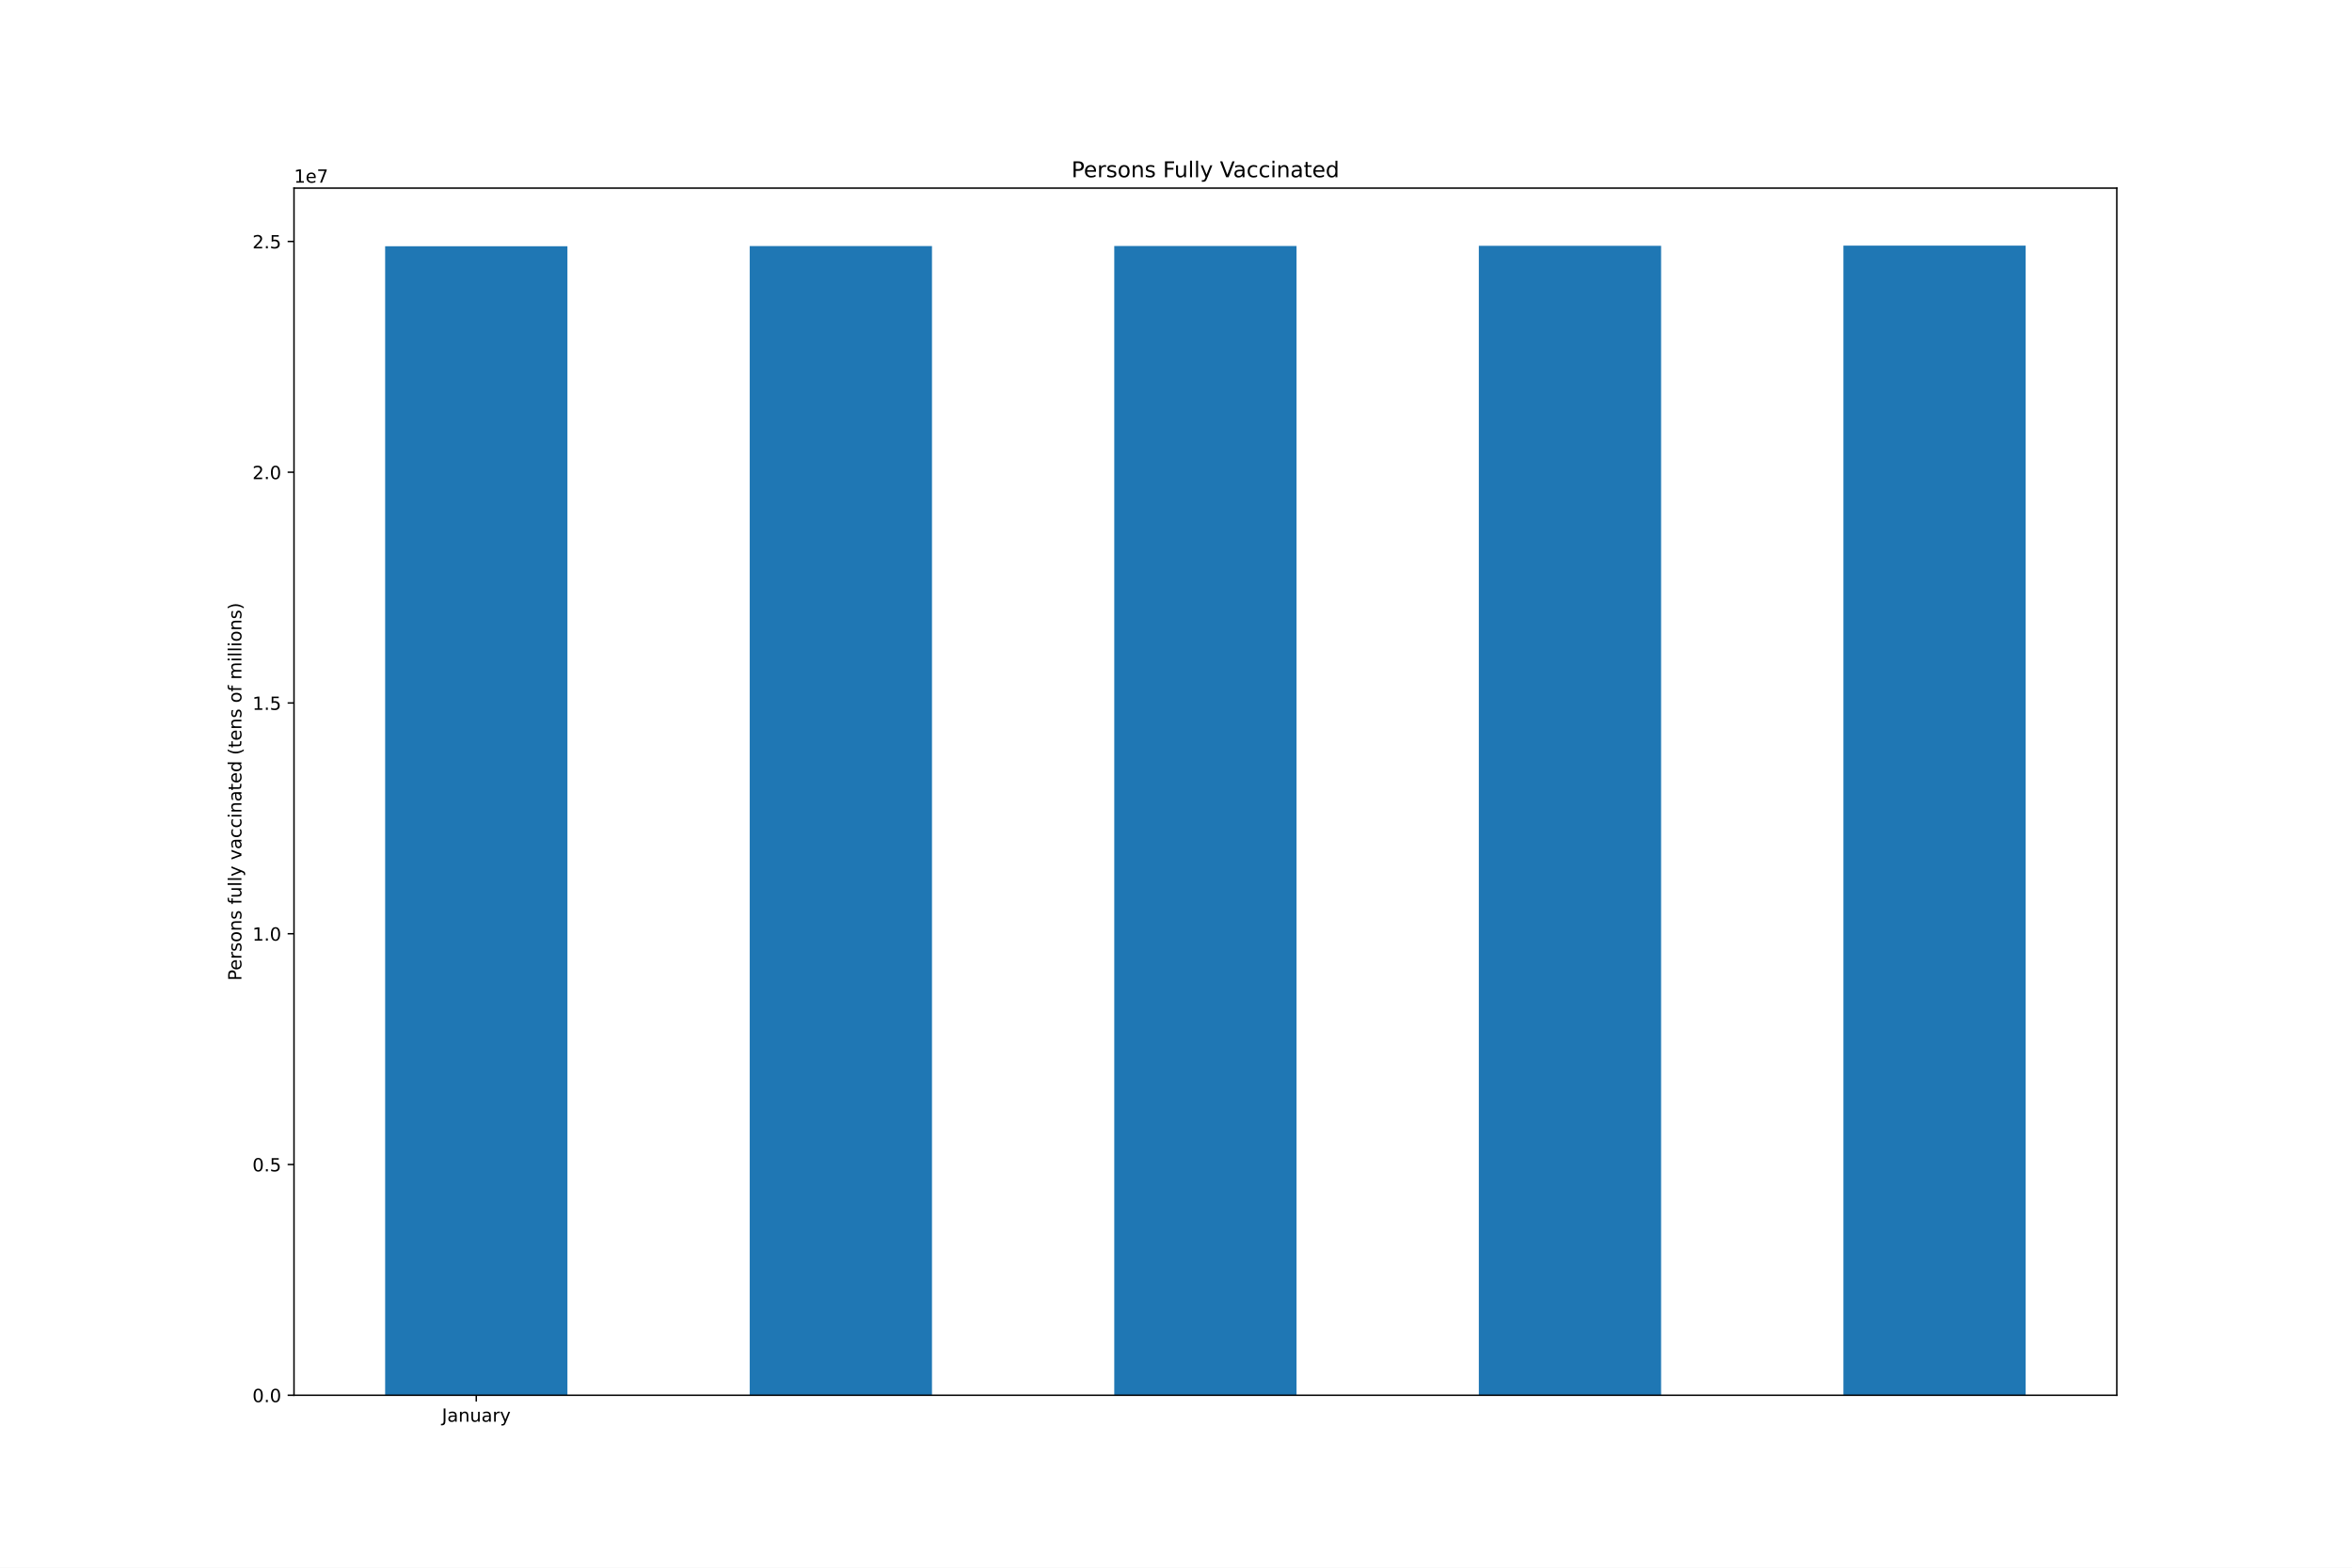
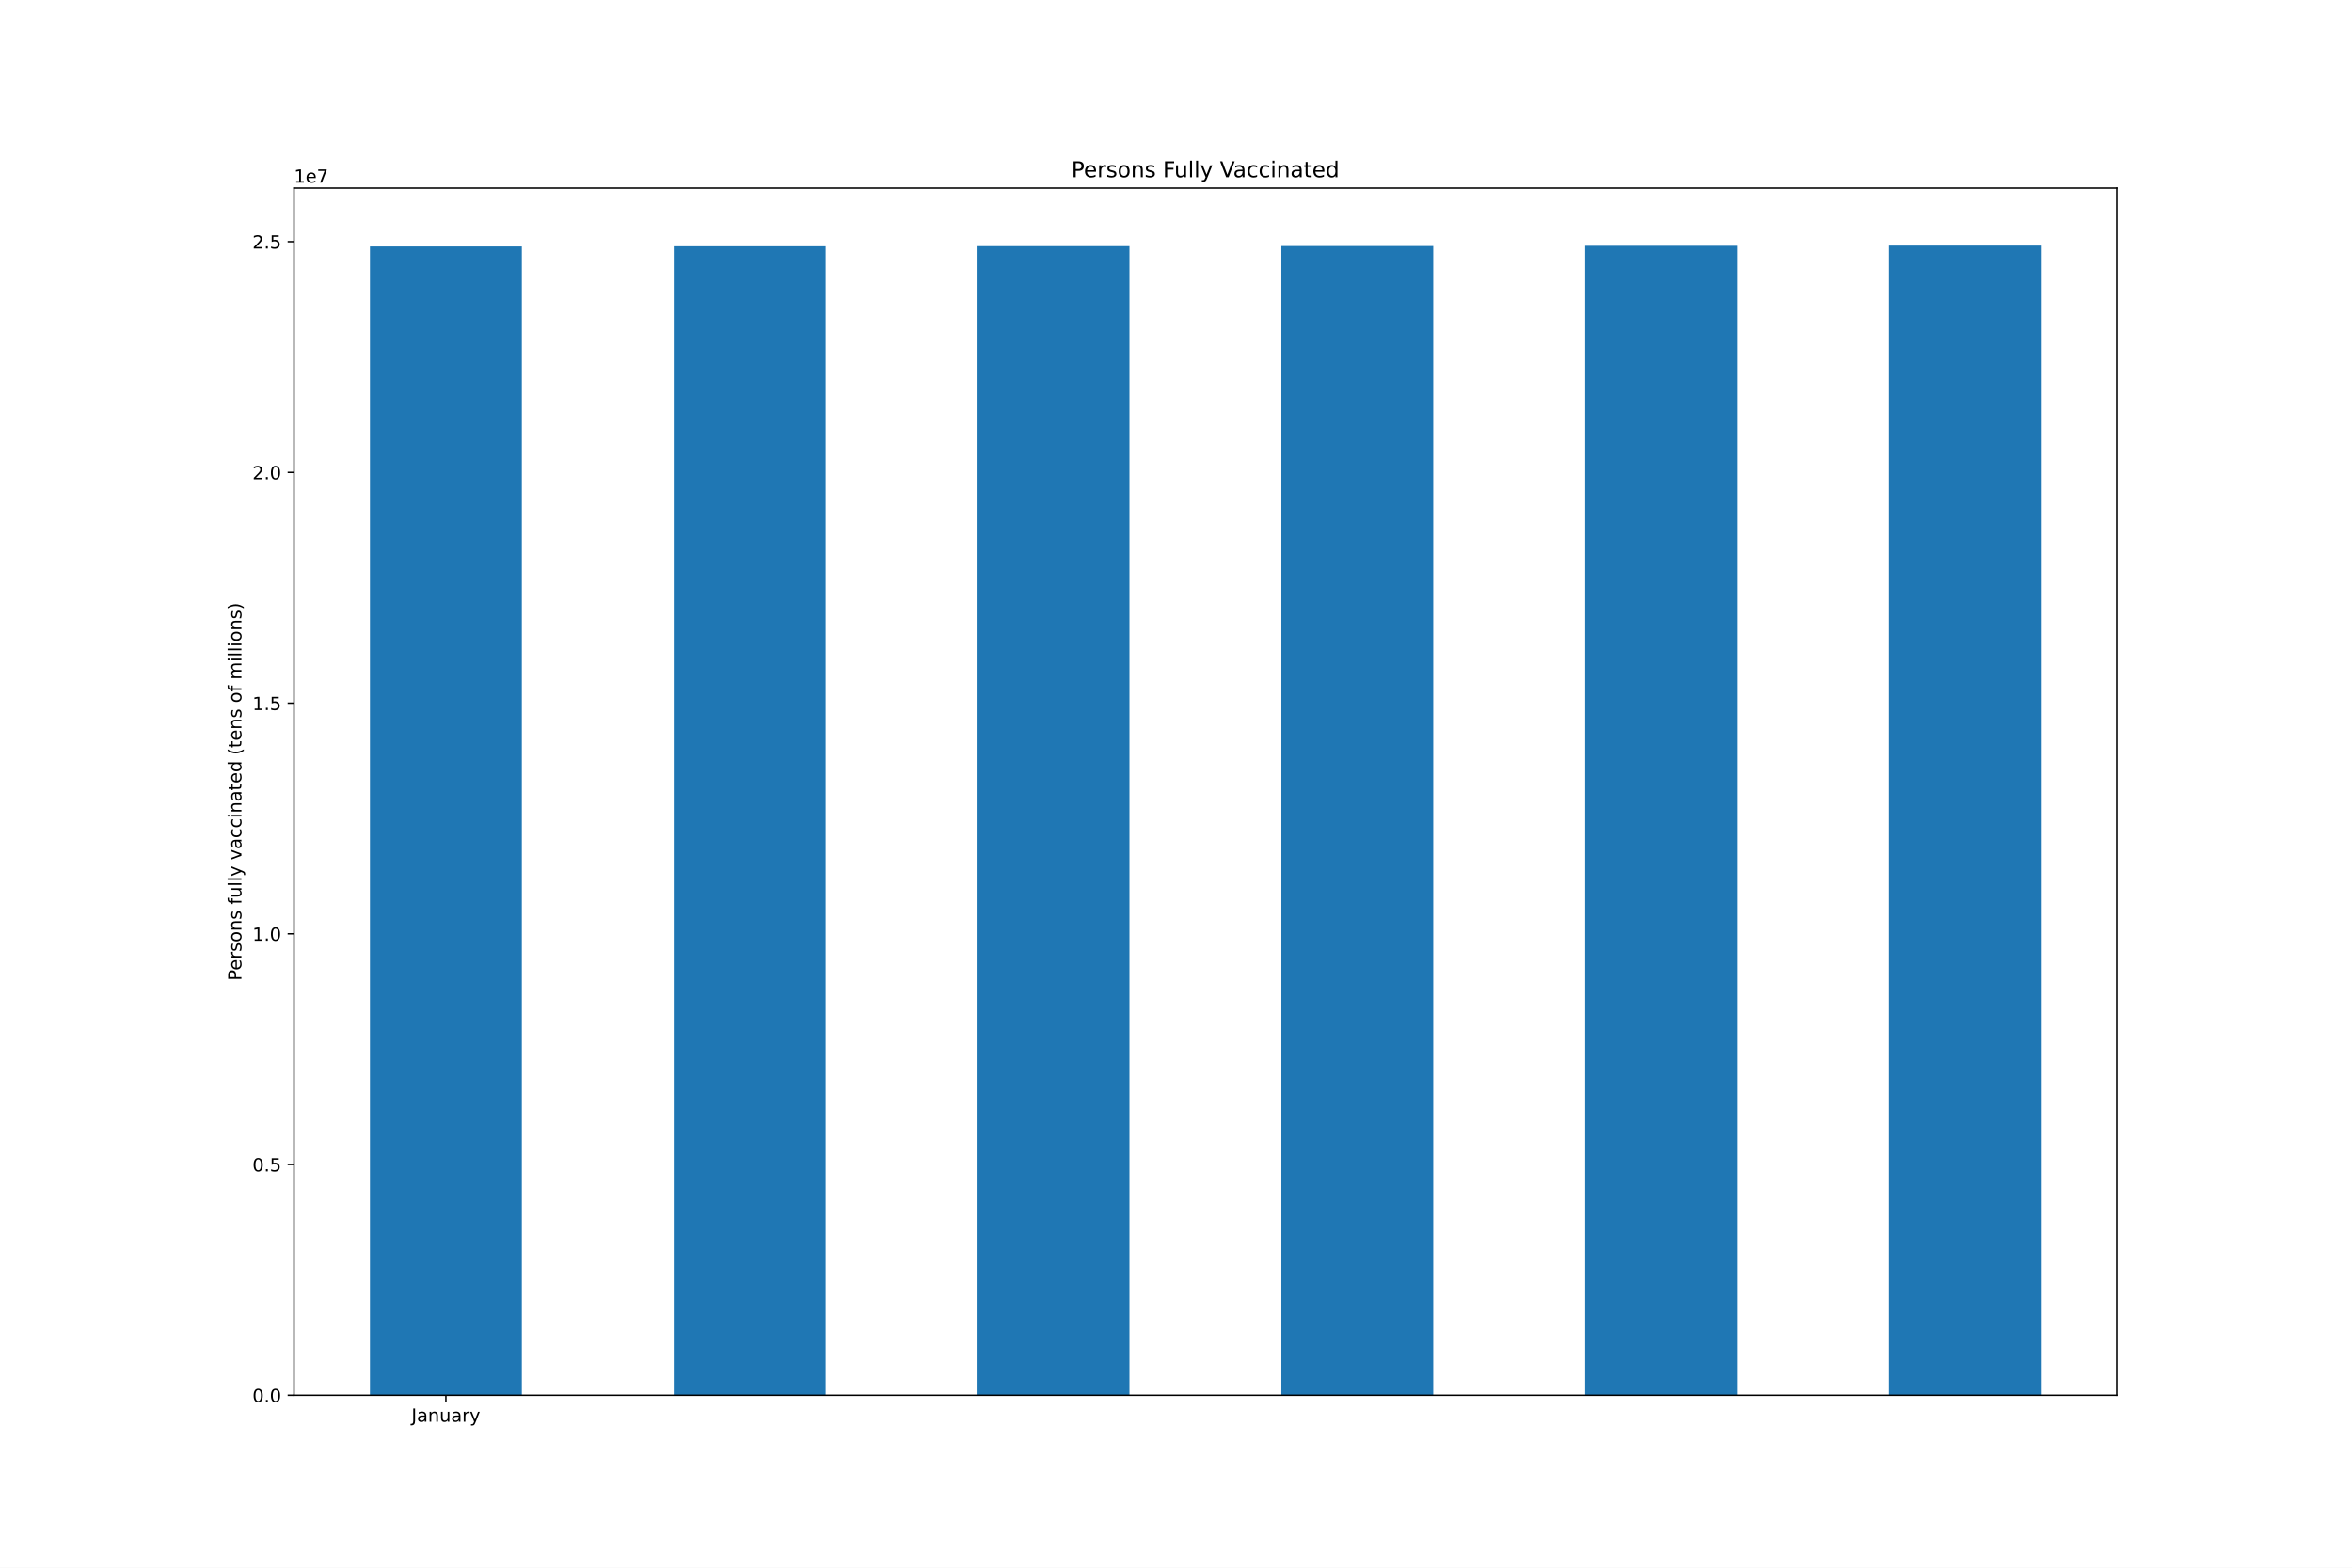
<svg xmlns="http://www.w3.org/2000/svg" xmlns:xlink="http://www.w3.org/1999/xlink" height="864pt" version="1.1" viewBox="0 0 1296 864" width="1296pt">
  <defs>
    <style type="text/css">*{stroke-linecap:butt;stroke-linejoin:round;}</style>
  </defs>
  <g id="figure_1">
    <g id="patch_1">
      <path d="M 0 864  L 1296 864  L 1296 0  L 0 0  z " style="fill:#ffffff;" />
    </g>
    <g id="axes_1">
      <g id="patch_2">
        <path d="M 162 768.96  L 1166.4 768.96  L 1166.4 103.68  L 162 103.68  z " style="fill:#ffffff;" />
      </g>
      <g id="patch_3">
-         <path clip-path="url(#pdf6ee0568f)" d="M 212.22 768.96  L 312.66 768.96  L 312.66 135.719  L 212.22 135.719  z " style="fill:#1f77b4;" />
+         <path clip-path="url(#p624c8b85fe)" d="M 203.85 768.96  L 287.55 768.96  L 287.55 135.844  L 203.85 135.844  z " style="fill:#1f77b4;" />
      </g>
      <g id="patch_4">
-         <path clip-path="url(#pdf6ee0568f)" d="M 413.1 768.96  L 513.54 768.96  L 513.54 135.626  L 413.1 135.626  z " style="fill:#1f77b4;" />
+         <path clip-path="url(#p624c8b85fe)" d="M 371.25 768.96  L 454.95 768.96  L 454.95 135.75  L 371.25 135.75  z " style="fill:#1f77b4;" />
      </g>
      <g id="patch_5">
-         <path clip-path="url(#pdf6ee0568f)" d="M 613.98 768.96  L 714.42 768.96  L 714.42 135.575  L 613.98 135.575  z " style="fill:#1f77b4;" />
+         <path clip-path="url(#p624c8b85fe)" d="M 538.65 768.96  L 622.35 768.96  L 622.35 135.7  L 538.65 135.7  z " style="fill:#1f77b4;" />
      </g>
      <g id="patch_6">
-         <path clip-path="url(#pdf6ee0568f)" d="M 814.86 768.96  L 915.3 768.96  L 915.3 135.48  L 814.86 135.48  z " style="fill:#1f77b4;" />
+         <path clip-path="url(#p624c8b85fe)" d="M 706.05 768.96  L 789.75 768.96  L 789.75 135.605  L 706.05 135.605  z " style="fill:#1f77b4;" />
      </g>
      <g id="patch_7">
-         <path clip-path="url(#pdf6ee0568f)" d="M 1015.74 768.96  L 1116.18 768.96  L 1116.18 135.36  L 1015.74 135.36  z " style="fill:#1f77b4;" />
+         <path clip-path="url(#p624c8b85fe)" d="M 873.45 768.96  L 957.15 768.96  L 957.15 135.485  L 873.45 135.485  z " style="fill:#1f77b4;" />
+       </g>
+       <g id="patch_8">
+         <path clip-path="url(#p624c8b85fe)" d="M 1040.85 768.96  L 1124.55 768.96  L 1124.55 135.36  L 1040.85 135.36  z " style="fill:#1f77b4;" />
      </g>
      <g id="matplotlib.axis_1">
        <g id="xtick_1">
          <g id="line2d_1">
            <defs>
-               <path d="M 0 0  L 0 3.5  " id="m542032246d" style="stroke:#000000;stroke-width:0.8;" />
-             </defs>
-             <g>
-               <use style="stroke:#000000;stroke-width:0.8;" x="262.44" xlink:href="#m542032246d" y="768.96" />
+               <path d="M 0 0  L 0 3.5  " id="m568d90a65b" style="stroke:#000000;stroke-width:0.8;" />
+             </defs>
+             <g>
+               <use style="stroke:#000000;stroke-width:0.8;" x="245.7" xlink:href="#m568d90a65b" y="768.96" />
            </g>
          </g>
          <g id="text_1">
-             <g transform="translate(243.4845 783.5584)scale(0.1 -0.1)">
+             <g transform="translate(226.7445 783.5584)scale(0.1 -0.1)">
              <defs>
                <path d="M 628 4666  L 1259 4666  L 1259 325  Q 1259 -519 939 -900  Q 619 -1281 -91 -1281  L -331 -1281  L -331 -750  L -134 -750  Q 284 -750 456 -515  Q 628 -281 628 325  L 628 4666  z " id="DejaVuSans-4a" transform="scale(0.015625)" />
                <path d="M 2194 1759  Q 1497 1759 1228 1600  Q 959 1441 959 1056  Q 959 750 1161 570  Q 1363 391 1709 391  Q 2188 391 2477 730  Q 2766 1069 2766 1631  L 2766 1759  L 2194 1759  z M 3341 1997  L 3341 0  L 2766 0  L 2766 531  Q 2569 213 2275 61  Q 1981 -91 1556 -91  Q 1019 -91 701 211  Q 384 513 384 1019  Q 384 1609 779 1909  Q 1175 2209 1959 2209  L 2766 2209  L 2766 2266  Q 2766 2663 2505 2880  Q 2244 3097 1772 3097  Q 1472 3097 1187 3025  Q 903 2953 641 2809  L 641 3341  Q 956 3463 1253 3523  Q 1550 3584 1831 3584  Q 2591 3584 2966 3190  Q 3341 2797 3341 1997  z " id="DejaVuSans-61" transform="scale(0.015625)" />
                <path d="M 3513 2113  L 3513 0  L 2938 0  L 2938 2094  Q 2938 2591 2744 2837  Q 2550 3084 2163 3084  Q 1697 3084 1428 2787  Q 1159 2491 1159 1978  L 1159 0  L 581 0  L 581 3500  L 1159 3500  L 1159 2956  Q 1366 3272 1645 3428  Q 1925 3584 2291 3584  Q 2894 3584 3203 3211  Q 3513 2838 3513 2113  z " id="DejaVuSans-6e" transform="scale(0.015625)" />
                <path d="M 544 1381  L 544 3500  L 1119 3500  L 1119 1403  Q 1119 906 1312 657  Q 1506 409 1894 409  Q 2359 409 2629 706  Q 2900 1003 2900 1516  L 2900 3500  L 3475 3500  L 3475 0  L 2900 0  L 2900 538  Q 2691 219 2414 64  Q 2138 -91 1772 -91  Q 1169 -91 856 284  Q 544 659 544 1381  z M 1991 3584  L 1991 3584  z " id="DejaVuSans-75" transform="scale(0.015625)" />
                <path d="M 2631 2963  Q 2534 3019 2420 3045  Q 2306 3072 2169 3072  Q 1681 3072 1420 2755  Q 1159 2438 1159 1844  L 1159 0  L 581 0  L 581 3500  L 1159 3500  L 1159 2956  Q 1341 3275 1631 3429  Q 1922 3584 2338 3584  Q 2397 3584 2469 3576  Q 2541 3569 2628 3553  L 2631 2963  z " id="DejaVuSans-72" transform="scale(0.015625)" />
                <path d="M 2059 -325  Q 1816 -950 1584 -1140  Q 1353 -1331 966 -1331  L 506 -1331  L 506 -850  L 844 -850  Q 1081 -850 1212 -737  Q 1344 -625 1503 -206  L 1606 56  L 191 3500  L 800 3500  L 1894 763  L 2988 3500  L 3597 3500  L 2059 -325  z " id="DejaVuSans-79" transform="scale(0.015625)" />
              </defs>
              <use xlink:href="#DejaVuSans-4a" />
              <use x="29.492" xlink:href="#DejaVuSans-61" />
              <use x="90.771" xlink:href="#DejaVuSans-6e" />
              <use x="154.15" xlink:href="#DejaVuSans-75" />
              <use x="217.529" xlink:href="#DejaVuSans-61" />
              <use x="278.809" xlink:href="#DejaVuSans-72" />
              <use x="319.922" xlink:href="#DejaVuSans-79" />
            </g>
          </g>
        </g>
      </g>
      <g id="matplotlib.axis_2">
        <g id="ytick_1">
          <g id="line2d_2">
            <defs>
-               <path d="M 0 0  L -3.5 0  " id="m6cc0ae12f3" style="stroke:#000000;stroke-width:0.8;" />
-             </defs>
-             <g>
-               <use style="stroke:#000000;stroke-width:0.8;" x="162" xlink:href="#m6cc0ae12f3" y="768.96" />
+               <path d="M 0 0  L -3.5 0  " id="m3a80f337e9" style="stroke:#000000;stroke-width:0.8;" />
+             </defs>
+             <g>
+               <use style="stroke:#000000;stroke-width:0.8;" x="162" xlink:href="#m3a80f337e9" y="768.96" />
            </g>
          </g>
          <g id="text_2">
            <g transform="translate(139.0969 772.7592)scale(0.1 -0.1)">
              <defs>
                <path d="M 2034 4250  Q 1547 4250 1301 3770  Q 1056 3291 1056 2328  Q 1056 1369 1301 889  Q 1547 409 2034 409  Q 2525 409 2770 889  Q 3016 1369 3016 2328  Q 3016 3291 2770 3770  Q 2525 4250 2034 4250  z M 2034 4750  Q 2819 4750 3233 4129  Q 3647 3509 3647 2328  Q 3647 1150 3233 529  Q 2819 -91 2034 -91  Q 1250 -91 836 529  Q 422 1150 422 2328  Q 422 3509 836 4129  Q 1250 4750 2034 4750  z " id="DejaVuSans-30" transform="scale(0.015625)" />
                <path d="M 684 794  L 1344 794  L 1344 0  L 684 0  L 684 794  z " id="DejaVuSans-2e" transform="scale(0.015625)" />
              </defs>
              <use xlink:href="#DejaVuSans-30" />
              <use x="63.623" xlink:href="#DejaVuSans-2e" />
              <use x="95.41" xlink:href="#DejaVuSans-30" />
            </g>
          </g>
        </g>
        <g id="ytick_2">
          <g id="line2d_3">
            <g>
-               <use style="stroke:#000000;stroke-width:0.8;" x="162" xlink:href="#m6cc0ae12f3" y="641.784" />
+               <use style="stroke:#000000;stroke-width:0.8;" x="162" xlink:href="#m3a80f337e9" y="641.809" />
            </g>
          </g>
          <g id="text_3">
-             <g transform="translate(139.0969 645.5835)scale(0.1 -0.1)">
+             <g transform="translate(139.0969 645.6085)scale(0.1 -0.1)">
              <defs>
                <path d="M 691 4666  L 3169 4666  L 3169 4134  L 1269 4134  L 1269 2991  Q 1406 3038 1543 3061  Q 1681 3084 1819 3084  Q 2600 3084 3056 2656  Q 3513 2228 3513 1497  Q 3513 744 3044 326  Q 2575 -91 1722 -91  Q 1428 -91 1123 -41  Q 819 9 494 109  L 494 744  Q 775 591 1075 516  Q 1375 441 1709 441  Q 2250 441 2565 725  Q 2881 1009 2881 1497  Q 2881 1984 2565 2268  Q 2250 2553 1709 2553  Q 1456 2553 1204 2497  Q 953 2441 691 2322  L 691 4666  z " id="DejaVuSans-35" transform="scale(0.015625)" />
              </defs>
              <use xlink:href="#DejaVuSans-30" />
              <use x="63.623" xlink:href="#DejaVuSans-2e" />
              <use x="95.41" xlink:href="#DejaVuSans-35" />
            </g>
          </g>
        </g>
        <g id="ytick_3">
          <g id="line2d_4">
            <g>
-               <use style="stroke:#000000;stroke-width:0.8;" x="162" xlink:href="#m6cc0ae12f3" y="514.609" />
+               <use style="stroke:#000000;stroke-width:0.8;" x="162" xlink:href="#m3a80f337e9" y="514.659" />
            </g>
          </g>
          <g id="text_4">
-             <g transform="translate(139.0969 518.4078)scale(0.1 -0.1)">
+             <g transform="translate(139.0969 518.4578)scale(0.1 -0.1)">
              <defs>
                <path d="M 794 531  L 1825 531  L 1825 4091  L 703 3866  L 703 4441  L 1819 4666  L 2450 4666  L 2450 531  L 3481 531  L 3481 0  L 794 0  L 794 531  z " id="DejaVuSans-31" transform="scale(0.015625)" />
              </defs>
              <use xlink:href="#DejaVuSans-31" />
              <use x="63.623" xlink:href="#DejaVuSans-2e" />
              <use x="95.41" xlink:href="#DejaVuSans-30" />
            </g>
          </g>
        </g>
        <g id="ytick_4">
          <g id="line2d_5">
            <g>
-               <use style="stroke:#000000;stroke-width:0.8;" x="162" xlink:href="#m6cc0ae12f3" y="387.433" />
+               <use style="stroke:#000000;stroke-width:0.8;" x="162" xlink:href="#m3a80f337e9" y="387.508" />
            </g>
          </g>
          <g id="text_5">
-             <g transform="translate(139.0969 391.2321)scale(0.1 -0.1)">
+             <g transform="translate(139.0969 391.3071)scale(0.1 -0.1)">
              <use xlink:href="#DejaVuSans-31" />
              <use x="63.623" xlink:href="#DejaVuSans-2e" />
              <use x="95.41" xlink:href="#DejaVuSans-35" />
            </g>
          </g>
        </g>
        <g id="ytick_5">
          <g id="line2d_6">
            <g>
-               <use style="stroke:#000000;stroke-width:0.8;" x="162" xlink:href="#m6cc0ae12f3" y="260.257" />
+               <use style="stroke:#000000;stroke-width:0.8;" x="162" xlink:href="#m3a80f337e9" y="260.357" />
            </g>
          </g>
          <g id="text_6">
-             <g transform="translate(139.0969 264.0564)scale(0.1 -0.1)">
+             <g transform="translate(139.0969 264.1564)scale(0.1 -0.1)">
              <defs>
                <path d="M 1228 531  L 3431 531  L 3431 0  L 469 0  L 469 531  Q 828 903 1448 1529  Q 2069 2156 2228 2338  Q 2531 2678 2651 2914  Q 2772 3150 2772 3378  Q 2772 3750 2511 3984  Q 2250 4219 1831 4219  Q 1534 4219 1204 4116  Q 875 4013 500 3803  L 500 4441  Q 881 4594 1212 4672  Q 1544 4750 1819 4750  Q 2544 4750 2975 4387  Q 3406 4025 3406 3419  Q 3406 3131 3298 2873  Q 3191 2616 2906 2266  Q 2828 2175 2409 1742  Q 1991 1309 1228 531  z " id="DejaVuSans-32" transform="scale(0.015625)" />
              </defs>
              <use xlink:href="#DejaVuSans-32" />
              <use x="63.623" xlink:href="#DejaVuSans-2e" />
              <use x="95.41" xlink:href="#DejaVuSans-30" />
            </g>
          </g>
        </g>
        <g id="ytick_6">
          <g id="line2d_7">
            <g>
-               <use style="stroke:#000000;stroke-width:0.8;" x="162" xlink:href="#m6cc0ae12f3" y="133.081" />
+               <use style="stroke:#000000;stroke-width:0.8;" x="162" xlink:href="#m3a80f337e9" y="133.207" />
            </g>
          </g>
          <g id="text_7">
-             <g transform="translate(139.0969 136.8807)scale(0.1 -0.1)">
+             <g transform="translate(139.0969 137.0057)scale(0.1 -0.1)">
              <use xlink:href="#DejaVuSans-32" />
              <use x="63.623" xlink:href="#DejaVuSans-2e" />
              <use x="95.41" xlink:href="#DejaVuSans-35" />
            </g>
          </g>
        </g>
        <g id="text_8">
          <g transform="translate(133.0172 540.4802)rotate(-90)scale(0.1 -0.1)">
            <defs>
              <path d="M 1259 4147  L 1259 2394  L 2053 2394  Q 2494 2394 2734 2622  Q 2975 2850 2975 3272  Q 2975 3691 2734 3919  Q 2494 4147 2053 4147  L 1259 4147  z M 628 4666  L 2053 4666  Q 2838 4666 3239 4311  Q 3641 3956 3641 3272  Q 3641 2581 3239 2228  Q 2838 1875 2053 1875  L 1259 1875  L 1259 0  L 628 0  L 628 4666  z " id="DejaVuSans-50" transform="scale(0.015625)" />
              <path d="M 3597 1894  L 3597 1613  L 953 1613  Q 991 1019 1311 708  Q 1631 397 2203 397  Q 2534 397 2845 478  Q 3156 559 3463 722  L 3463 178  Q 3153 47 2828 -22  Q 2503 -91 2169 -91  Q 1331 -91 842 396  Q 353 884 353 1716  Q 353 2575 817 3079  Q 1281 3584 2069 3584  Q 2775 3584 3186 3129  Q 3597 2675 3597 1894  z M 3022 2063  Q 3016 2534 2758 2815  Q 2500 3097 2075 3097  Q 1594 3097 1305 2825  Q 1016 2553 972 2059  L 3022 2063  z " id="DejaVuSans-65" transform="scale(0.015625)" />
              <path d="M 2834 3397  L 2834 2853  Q 2591 2978 2328 3040  Q 2066 3103 1784 3103  Q 1356 3103 1142 2972  Q 928 2841 928 2578  Q 928 2378 1081 2264  Q 1234 2150 1697 2047  L 1894 2003  Q 2506 1872 2764 1633  Q 3022 1394 3022 966  Q 3022 478 2636 193  Q 2250 -91 1575 -91  Q 1294 -91 989 -36  Q 684 19 347 128  L 347 722  Q 666 556 975 473  Q 1284 391 1588 391  Q 1994 391 2212 530  Q 2431 669 2431 922  Q 2431 1156 2273 1281  Q 2116 1406 1581 1522  L 1381 1569  Q 847 1681 609 1914  Q 372 2147 372 2553  Q 372 3047 722 3315  Q 1072 3584 1716 3584  Q 2034 3584 2315 3537  Q 2597 3491 2834 3397  z " id="DejaVuSans-73" transform="scale(0.015625)" />
              <path d="M 1959 3097  Q 1497 3097 1228 2736  Q 959 2375 959 1747  Q 959 1119 1226 758  Q 1494 397 1959 397  Q 2419 397 2687 759  Q 2956 1122 2956 1747  Q 2956 2369 2687 2733  Q 2419 3097 1959 3097  z M 1959 3584  Q 2709 3584 3137 3096  Q 3566 2609 3566 1747  Q 3566 888 3137 398  Q 2709 -91 1959 -91  Q 1206 -91 779 398  Q 353 888 353 1747  Q 353 2609 779 3096  Q 1206 3584 1959 3584  z " id="DejaVuSans-6f" transform="scale(0.015625)" />
              <path id="DejaVuSans-20" transform="scale(0.015625)" />
              <path d="M 2375 4863  L 2375 4384  L 1825 4384  Q 1516 4384 1395 4259  Q 1275 4134 1275 3809  L 1275 3500  L 2222 3500  L 2222 3053  L 1275 3053  L 1275 0  L 697 0  L 697 3053  L 147 3053  L 147 3500  L 697 3500  L 697 3744  Q 697 4328 969 4595  Q 1241 4863 1831 4863  L 2375 4863  z " id="DejaVuSans-66" transform="scale(0.015625)" />
              <path d="M 603 4863  L 1178 4863  L 1178 0  L 603 0  L 603 4863  z " id="DejaVuSans-6c" transform="scale(0.015625)" />
              <path d="M 191 3500  L 800 3500  L 1894 563  L 2988 3500  L 3597 3500  L 2284 0  L 1503 0  L 191 3500  z " id="DejaVuSans-76" transform="scale(0.015625)" />
              <path d="M 3122 3366  L 3122 2828  Q 2878 2963 2633 3030  Q 2388 3097 2138 3097  Q 1578 3097 1268 2742  Q 959 2388 959 1747  Q 959 1106 1268 751  Q 1578 397 2138 397  Q 2388 397 2633 464  Q 2878 531 3122 666  L 3122 134  Q 2881 22 2623 -34  Q 2366 -91 2075 -91  Q 1284 -91 818 406  Q 353 903 353 1747  Q 353 2603 823 3093  Q 1294 3584 2113 3584  Q 2378 3584 2631 3529  Q 2884 3475 3122 3366  z " id="DejaVuSans-63" transform="scale(0.015625)" />
              <path d="M 603 3500  L 1178 3500  L 1178 0  L 603 0  L 603 3500  z M 603 4863  L 1178 4863  L 1178 4134  L 603 4134  L 603 4863  z " id="DejaVuSans-69" transform="scale(0.015625)" />
              <path d="M 1172 4494  L 1172 3500  L 2356 3500  L 2356 3053  L 1172 3053  L 1172 1153  Q 1172 725 1289 603  Q 1406 481 1766 481  L 2356 481  L 2356 0  L 1766 0  Q 1100 0 847 248  Q 594 497 594 1153  L 594 3053  L 172 3053  L 172 3500  L 594 3500  L 594 4494  L 1172 4494  z " id="DejaVuSans-74" transform="scale(0.015625)" />
              <path d="M 2906 2969  L 2906 4863  L 3481 4863  L 3481 0  L 2906 0  L 2906 525  Q 2725 213 2448 61  Q 2172 -91 1784 -91  Q 1150 -91 751 415  Q 353 922 353 1747  Q 353 2572 751 3078  Q 1150 3584 1784 3584  Q 2172 3584 2448 3432  Q 2725 3281 2906 2969  z M 947 1747  Q 947 1113 1208 752  Q 1469 391 1925 391  Q 2381 391 2643 752  Q 2906 1113 2906 1747  Q 2906 2381 2643 2742  Q 2381 3103 1925 3103  Q 1469 3103 1208 2742  Q 947 2381 947 1747  z " id="DejaVuSans-64" transform="scale(0.015625)" />
              <path d="M 1984 4856  Q 1566 4138 1362 3434  Q 1159 2731 1159 2009  Q 1159 1288 1364 580  Q 1569 -128 1984 -844  L 1484 -844  Q 1016 -109 783 600  Q 550 1309 550 2009  Q 550 2706 781 3412  Q 1013 4119 1484 4856  L 1984 4856  z " id="DejaVuSans-28" transform="scale(0.015625)" />
              <path d="M 3328 2828  Q 3544 3216 3844 3400  Q 4144 3584 4550 3584  Q 5097 3584 5394 3201  Q 5691 2819 5691 2113  L 5691 0  L 5113 0  L 5113 2094  Q 5113 2597 4934 2840  Q 4756 3084 4391 3084  Q 3944 3084 3684 2787  Q 3425 2491 3425 1978  L 3425 0  L 2847 0  L 2847 2094  Q 2847 2600 2669 2842  Q 2491 3084 2119 3084  Q 1678 3084 1418 2786  Q 1159 2488 1159 1978  L 1159 0  L 581 0  L 581 3500  L 1159 3500  L 1159 2956  Q 1356 3278 1631 3431  Q 1906 3584 2284 3584  Q 2666 3584 2933 3390  Q 3200 3197 3328 2828  z " id="DejaVuSans-6d" transform="scale(0.015625)" />
              <path d="M 513 4856  L 1013 4856  Q 1481 4119 1714 3412  Q 1947 2706 1947 2009  Q 1947 1309 1714 600  Q 1481 -109 1013 -844  L 513 -844  Q 928 -128 1133 580  Q 1338 1288 1338 2009  Q 1338 2731 1133 3434  Q 928 4138 513 4856  z " id="DejaVuSans-29" transform="scale(0.015625)" />
            </defs>
            <use xlink:href="#DejaVuSans-50" />
            <use x="56.678" xlink:href="#DejaVuSans-65" />
            <use x="118.201" xlink:href="#DejaVuSans-72" />
            <use x="159.314" xlink:href="#DejaVuSans-73" />
            <use x="211.414" xlink:href="#DejaVuSans-6f" />
            <use x="272.596" xlink:href="#DejaVuSans-6e" />
            <use x="335.975" xlink:href="#DejaVuSans-73" />
            <use x="388.074" xlink:href="#DejaVuSans-20" />
            <use x="419.861" xlink:href="#DejaVuSans-66" />
            <use x="455.066" xlink:href="#DejaVuSans-75" />
            <use x="518.445" xlink:href="#DejaVuSans-6c" />
            <use x="546.229" xlink:href="#DejaVuSans-6c" />
            <use x="574.012" xlink:href="#DejaVuSans-79" />
            <use x="633.191" xlink:href="#DejaVuSans-20" />
            <use x="664.979" xlink:href="#DejaVuSans-76" />
            <use x="724.158" xlink:href="#DejaVuSans-61" />
            <use x="785.438" xlink:href="#DejaVuSans-63" />
            <use x="840.418" xlink:href="#DejaVuSans-63" />
            <use x="895.398" xlink:href="#DejaVuSans-69" />
            <use x="923.182" xlink:href="#DejaVuSans-6e" />
            <use x="986.561" xlink:href="#DejaVuSans-61" />
            <use x="1047.84" xlink:href="#DejaVuSans-74" />
            <use x="1087.049" xlink:href="#DejaVuSans-65" />
            <use x="1148.572" xlink:href="#DejaVuSans-64" />
            <use x="1212.049" xlink:href="#DejaVuSans-20" />
            <use x="1243.836" xlink:href="#DejaVuSans-28" />
            <use x="1282.85" xlink:href="#DejaVuSans-74" />
            <use x="1322.059" xlink:href="#DejaVuSans-65" />
            <use x="1383.582" xlink:href="#DejaVuSans-6e" />
            <use x="1446.961" xlink:href="#DejaVuSans-73" />
            <use x="1499.061" xlink:href="#DejaVuSans-20" />
            <use x="1530.848" xlink:href="#DejaVuSans-6f" />
            <use x="1592.029" xlink:href="#DejaVuSans-66" />
            <use x="1627.234" xlink:href="#DejaVuSans-20" />
            <use x="1659.021" xlink:href="#DejaVuSans-6d" />
            <use x="1756.434" xlink:href="#DejaVuSans-69" />
            <use x="1784.217" xlink:href="#DejaVuSans-6c" />
            <use x="1812" xlink:href="#DejaVuSans-6c" />
            <use x="1839.783" xlink:href="#DejaVuSans-69" />
            <use x="1867.566" xlink:href="#DejaVuSans-6f" />
            <use x="1928.748" xlink:href="#DejaVuSans-6e" />
            <use x="1992.127" xlink:href="#DejaVuSans-73" />
            <use x="2044.227" xlink:href="#DejaVuSans-29" />
          </g>
        </g>
        <g id="text_9">
          <g transform="translate(162 100.68)scale(0.1 -0.1)">
            <defs>
              <path d="M 525 4666  L 3525 4666  L 3525 4397  L 1831 0  L 1172 0  L 2766 4134  L 525 4134  L 525 4666  z " id="DejaVuSans-37" transform="scale(0.015625)" />
            </defs>
            <use xlink:href="#DejaVuSans-31" />
            <use x="63.623" xlink:href="#DejaVuSans-65" />
            <use x="125.146" xlink:href="#DejaVuSans-37" />
          </g>
        </g>
      </g>
-       <g id="patch_8">
+       <g id="patch_9">
        <path d="M 162 768.96  L 162 103.68  " style="fill:none;stroke:#000000;stroke-linecap:square;stroke-linejoin:miter;stroke-width:0.8;" />
      </g>
-       <g id="patch_9">
+       <g id="patch_10">
        <path d="M 1166.4 768.96  L 1166.4 103.68  " style="fill:none;stroke:#000000;stroke-linecap:square;stroke-linejoin:miter;stroke-width:0.8;" />
      </g>
-       <g id="patch_10">
+       <g id="patch_11">
        <path d="M 162 768.96  L 1166.4 768.96  " style="fill:none;stroke:#000000;stroke-linecap:square;stroke-linejoin:miter;stroke-width:0.8;" />
      </g>
-       <g id="patch_11">
+       <g id="patch_12">
        <path d="M 162 103.68  L 1166.4 103.68  " style="fill:none;stroke:#000000;stroke-linecap:square;stroke-linejoin:miter;stroke-width:0.8;" />
      </g>
      <g id="text_10">
        <g transform="translate(590.3803 97.68)scale(0.12 -0.12)">
          <defs>
            <path d="M 628 4666  L 3309 4666  L 3309 4134  L 1259 4134  L 1259 2759  L 3109 2759  L 3109 2228  L 1259 2228  L 1259 0  L 628 0  L 628 4666  z " id="DejaVuSans-46" transform="scale(0.015625)" />
            <path d="M 1831 0  L 50 4666  L 709 4666  L 2188 738  L 3669 4666  L 4325 4666  L 2547 0  L 1831 0  z " id="DejaVuSans-56" transform="scale(0.015625)" />
          </defs>
          <use xlink:href="#DejaVuSans-50" />
          <use x="56.678" xlink:href="#DejaVuSans-65" />
          <use x="118.201" xlink:href="#DejaVuSans-72" />
          <use x="159.314" xlink:href="#DejaVuSans-73" />
          <use x="211.414" xlink:href="#DejaVuSans-6f" />
          <use x="272.596" xlink:href="#DejaVuSans-6e" />
          <use x="335.975" xlink:href="#DejaVuSans-73" />
          <use x="388.074" xlink:href="#DejaVuSans-20" />
          <use x="419.861" xlink:href="#DejaVuSans-46" />
          <use x="471.881" xlink:href="#DejaVuSans-75" />
          <use x="535.26" xlink:href="#DejaVuSans-6c" />
          <use x="563.043" xlink:href="#DejaVuSans-6c" />
          <use x="590.826" xlink:href="#DejaVuSans-79" />
          <use x="650.006" xlink:href="#DejaVuSans-20" />
          <use x="681.793" xlink:href="#DejaVuSans-56" />
          <use x="742.451" xlink:href="#DejaVuSans-61" />
          <use x="803.73" xlink:href="#DejaVuSans-63" />
          <use x="858.711" xlink:href="#DejaVuSans-63" />
          <use x="913.691" xlink:href="#DejaVuSans-69" />
          <use x="941.475" xlink:href="#DejaVuSans-6e" />
          <use x="1004.854" xlink:href="#DejaVuSans-61" />
          <use x="1066.133" xlink:href="#DejaVuSans-74" />
          <use x="1105.342" xlink:href="#DejaVuSans-65" />
          <use x="1166.865" xlink:href="#DejaVuSans-64" />
        </g>
      </g>
    </g>
  </g>
  <defs>
-     <clipPath id="pdf6ee0568f">
+     <clipPath id="p624c8b85fe">
      <rect height="665.28" width="1004.4" x="162" y="103.68" />
    </clipPath>
  </defs>
</svg>
